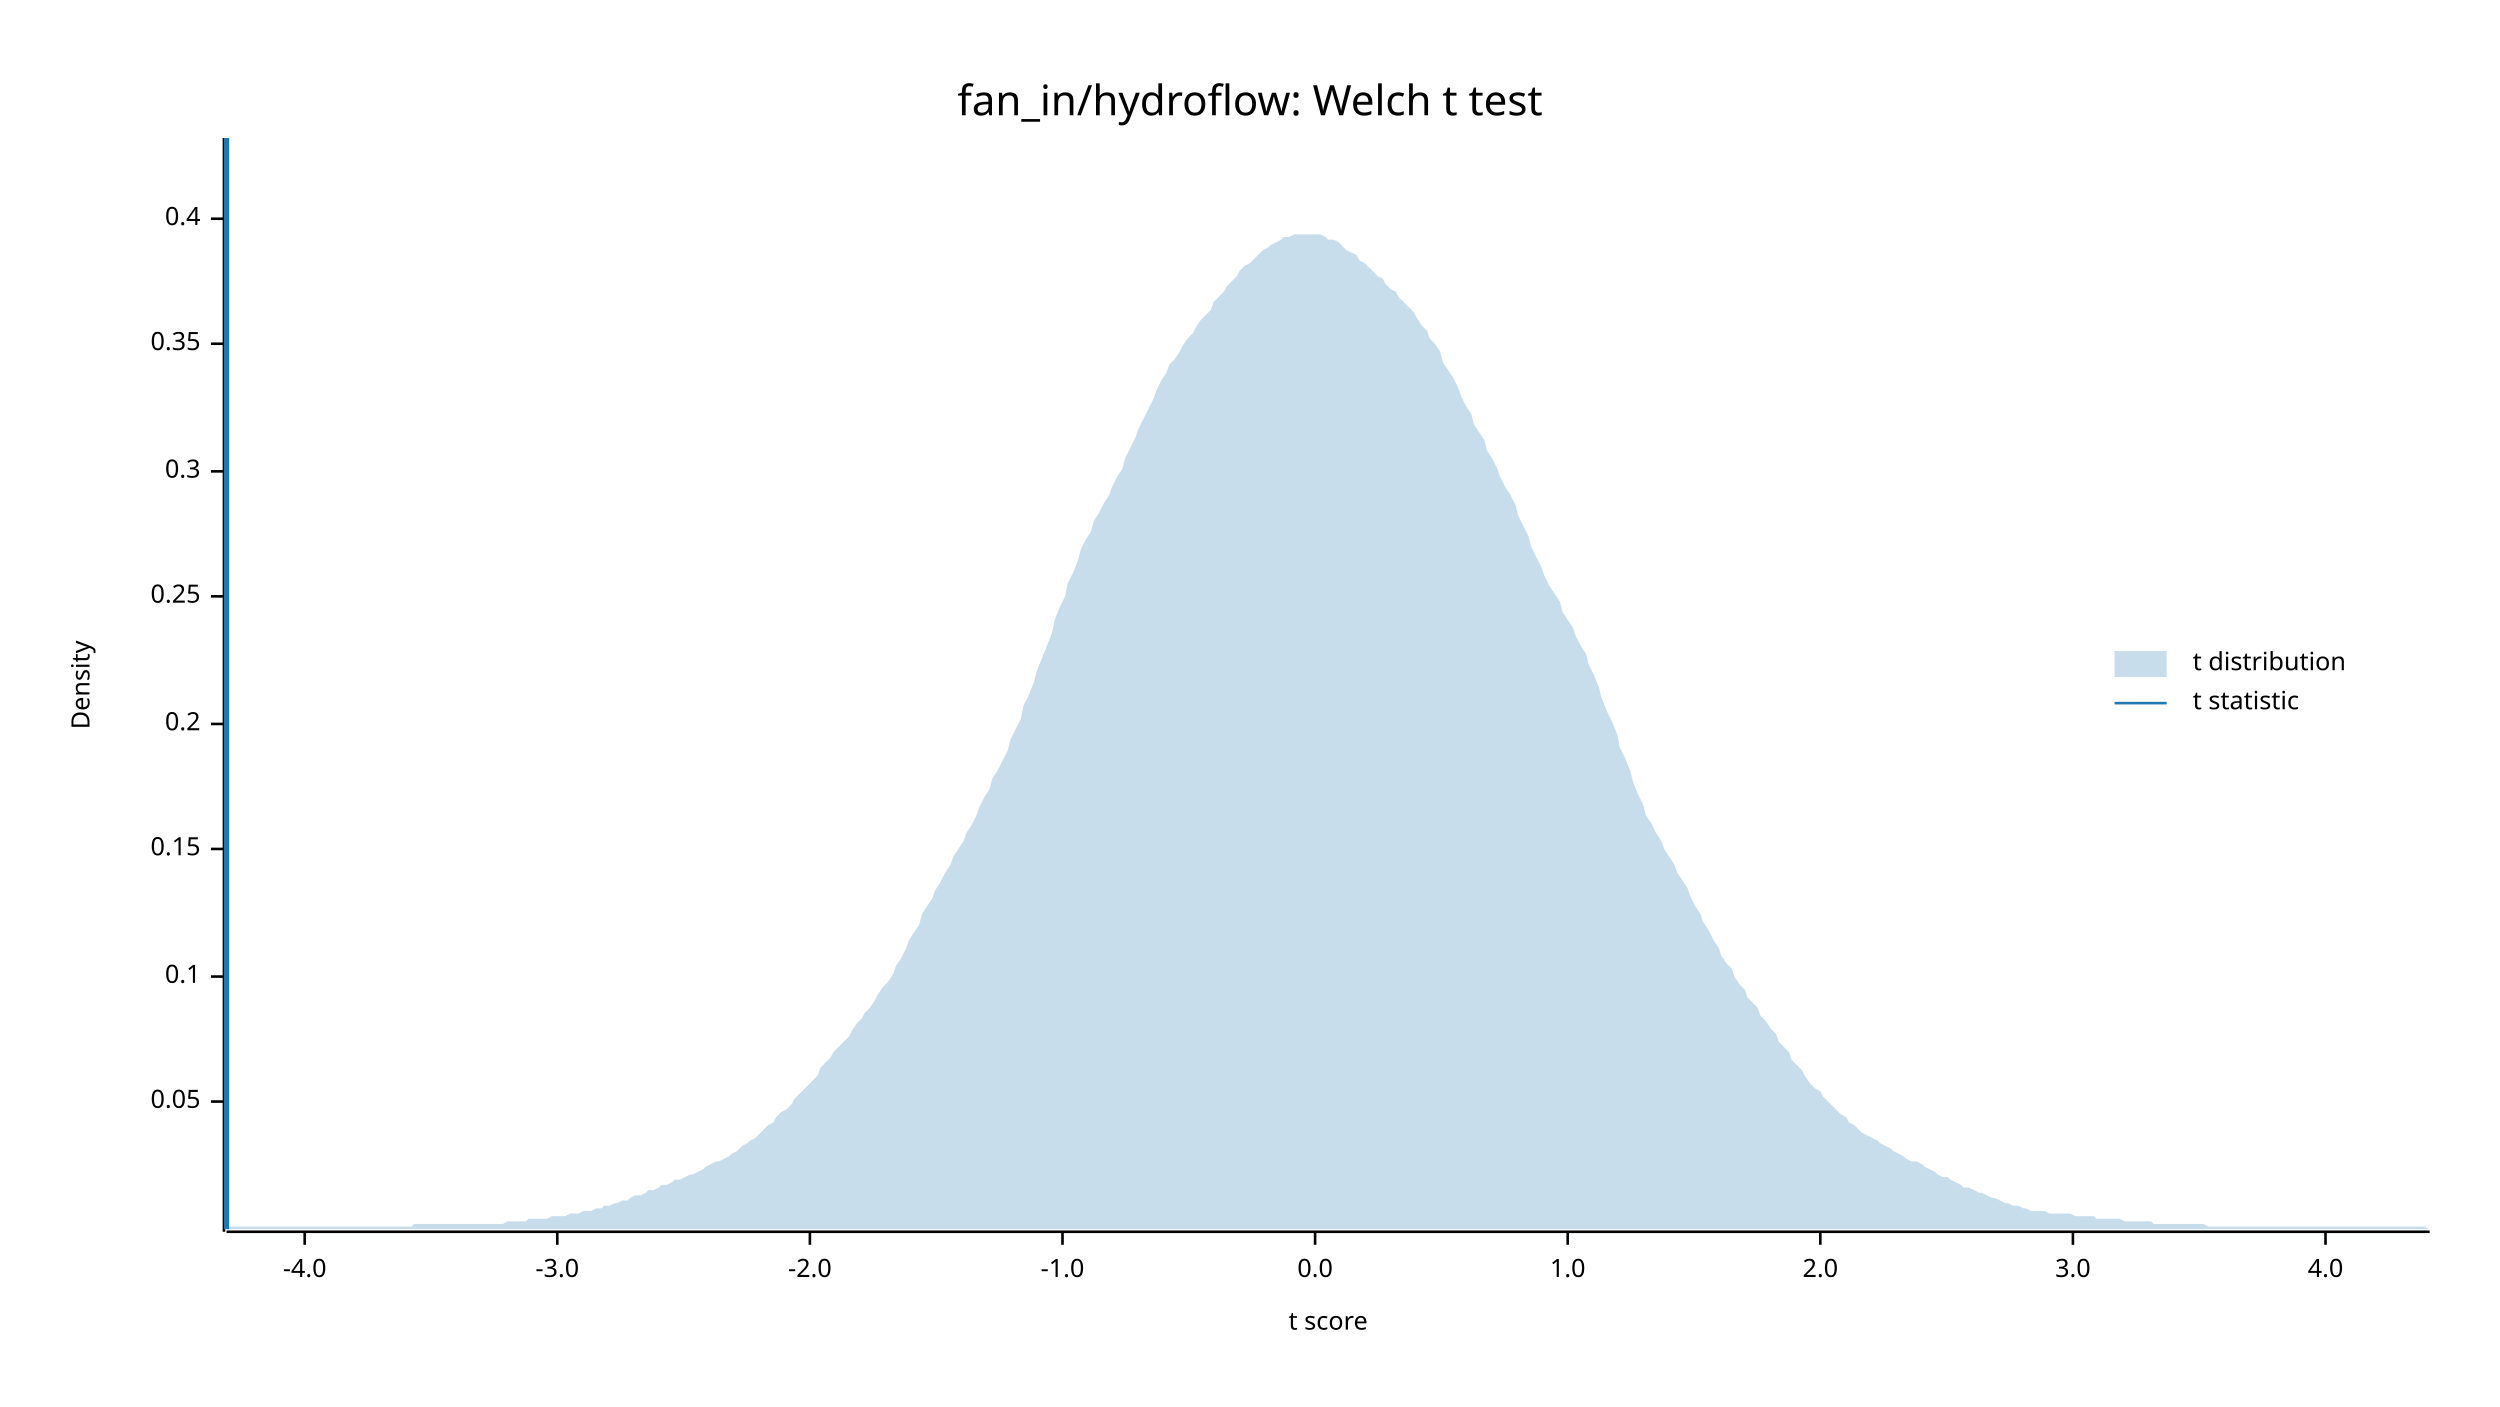
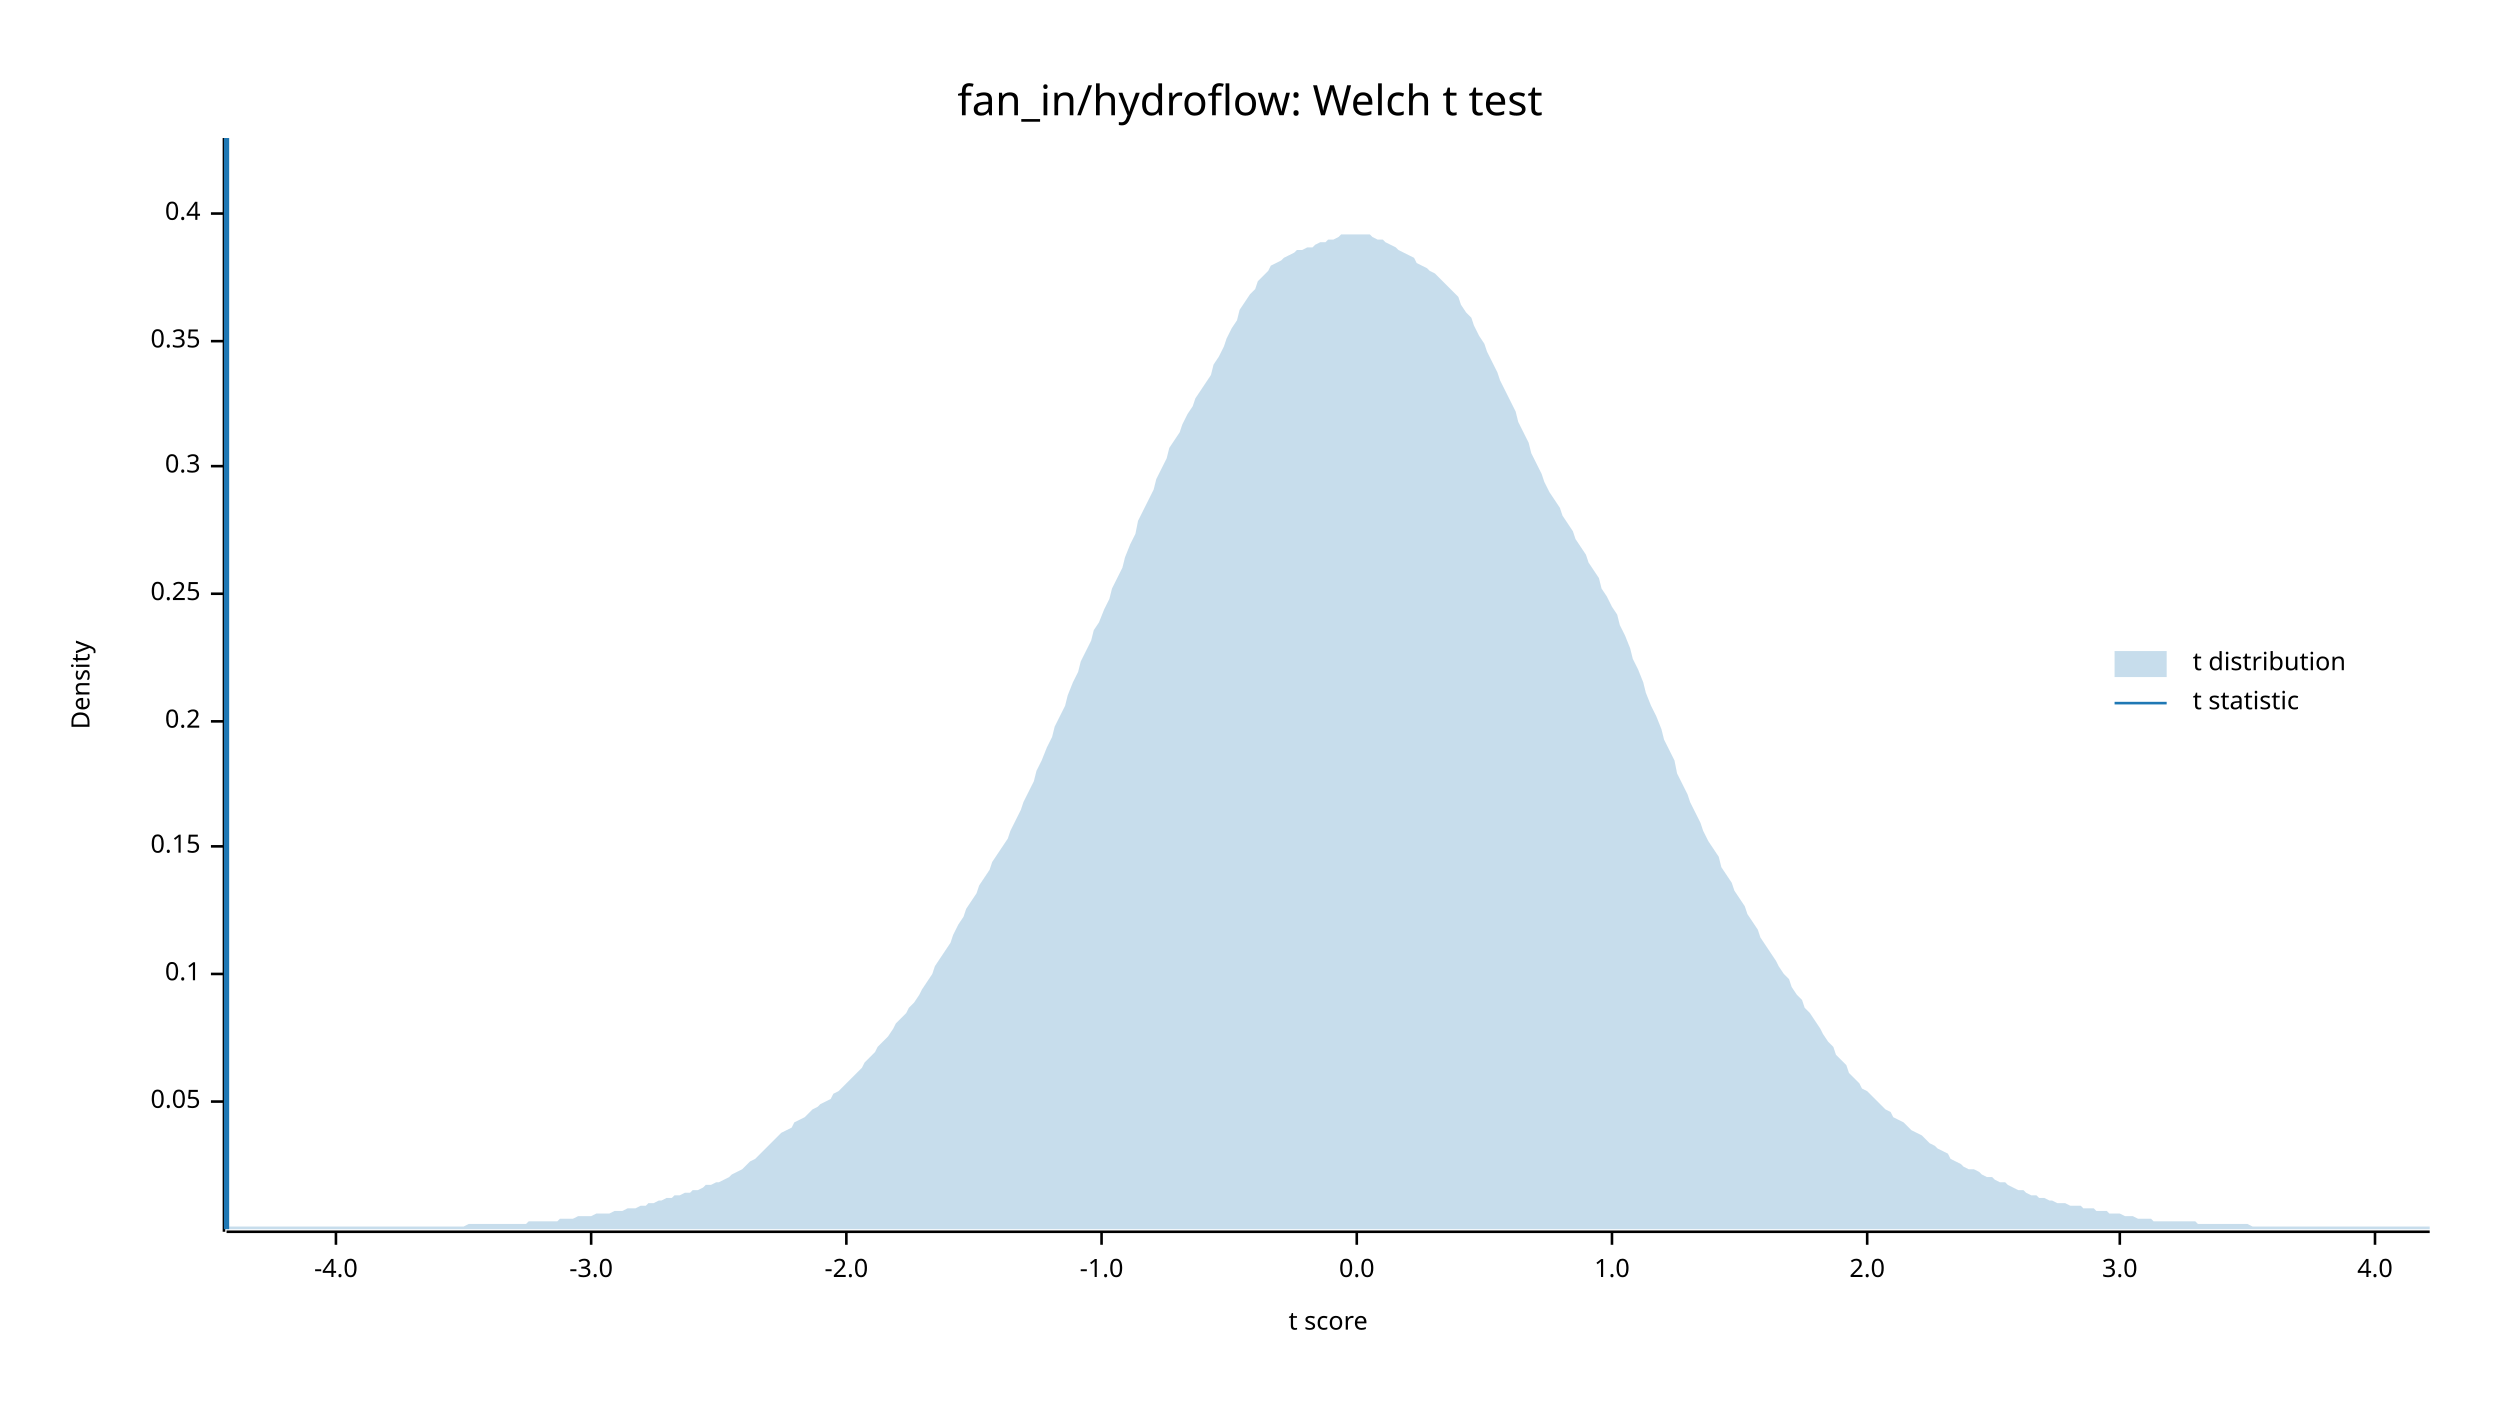
<svg xmlns="http://www.w3.org/2000/svg" width="960" height="540" viewBox="0 0 960 540">
  <text x="480" y="32" dy="0.76em" text-anchor="middle" font-family="sans-serif" font-size="16.129" opacity="1" fill="#000000">
fan_in/hydroflow: Welch t test
</text>
  <text x="27" y="263" dy="0.76em" text-anchor="middle" font-family="sans-serif" font-size="9.677" opacity="1" fill="#000000" transform="rotate(270, 27, 263)">
Density
</text>
  <text x="510" y="513" dy="-0.5ex" text-anchor="middle" font-family="sans-serif" font-size="9.677" opacity="1" fill="#000000">
t score
</text>
  <polyline fill="none" opacity="1" stroke="#000000" stroke-width="1" points="86,53 86,473 " />
  <text x="77" y="423" dy="0.5ex" text-anchor="end" font-family="sans-serif" font-size="9.677" opacity="1" fill="#000000">
0.05
</text>
  <polyline fill="none" opacity="1" stroke="#000000" stroke-width="1" points="81,423 86,423 " />
-   <text x="77" y="375" dy="0.5ex" text-anchor="end" font-family="sans-serif" font-size="9.677" opacity="1" fill="#000000">
+   <text x="77" y="374" dy="0.5ex" text-anchor="end" font-family="sans-serif" font-size="9.677" opacity="1" fill="#000000">
0.1
</text>
-   <polyline fill="none" opacity="1" stroke="#000000" stroke-width="1" points="81,375 86,375 " />
-   <text x="77" y="326" dy="0.5ex" text-anchor="end" font-family="sans-serif" font-size="9.677" opacity="1" fill="#000000">
+   <polyline fill="none" opacity="1" stroke="#000000" stroke-width="1" points="81,374 86,374 " />
+   <text x="77" y="325" dy="0.5ex" text-anchor="end" font-family="sans-serif" font-size="9.677" opacity="1" fill="#000000">
0.15
</text>
-   <polyline fill="none" opacity="1" stroke="#000000" stroke-width="1" points="81,326 86,326 " />
-   <text x="77" y="278" dy="0.5ex" text-anchor="end" font-family="sans-serif" font-size="9.677" opacity="1" fill="#000000">
+   <polyline fill="none" opacity="1" stroke="#000000" stroke-width="1" points="81,325 86,325 " />
+   <text x="77" y="277" dy="0.5ex" text-anchor="end" font-family="sans-serif" font-size="9.677" opacity="1" fill="#000000">
0.2
</text>
-   <polyline fill="none" opacity="1" stroke="#000000" stroke-width="1" points="81,278 86,278 " />
-   <text x="77" y="229" dy="0.5ex" text-anchor="end" font-family="sans-serif" font-size="9.677" opacity="1" fill="#000000">
+   <polyline fill="none" opacity="1" stroke="#000000" stroke-width="1" points="81,277 86,277 " />
+   <text x="77" y="228" dy="0.5ex" text-anchor="end" font-family="sans-serif" font-size="9.677" opacity="1" fill="#000000">
0.25
</text>
-   <polyline fill="none" opacity="1" stroke="#000000" stroke-width="1" points="81,229 86,229 " />
-   <text x="77" y="181" dy="0.5ex" text-anchor="end" font-family="sans-serif" font-size="9.677" opacity="1" fill="#000000">
+   <polyline fill="none" opacity="1" stroke="#000000" stroke-width="1" points="81,228 86,228 " />
+   <text x="77" y="179" dy="0.5ex" text-anchor="end" font-family="sans-serif" font-size="9.677" opacity="1" fill="#000000">
0.3
</text>
-   <polyline fill="none" opacity="1" stroke="#000000" stroke-width="1" points="81,181 86,181 " />
-   <text x="77" y="132" dy="0.5ex" text-anchor="end" font-family="sans-serif" font-size="9.677" opacity="1" fill="#000000">
+   <polyline fill="none" opacity="1" stroke="#000000" stroke-width="1" points="81,179 86,179 " />
+   <text x="77" y="131" dy="0.5ex" text-anchor="end" font-family="sans-serif" font-size="9.677" opacity="1" fill="#000000">
0.35
</text>
-   <polyline fill="none" opacity="1" stroke="#000000" stroke-width="1" points="81,132 86,132 " />
-   <text x="77" y="84" dy="0.5ex" text-anchor="end" font-family="sans-serif" font-size="9.677" opacity="1" fill="#000000">
+   <polyline fill="none" opacity="1" stroke="#000000" stroke-width="1" points="81,131 86,131 " />
+   <text x="77" y="82" dy="0.5ex" text-anchor="end" font-family="sans-serif" font-size="9.677" opacity="1" fill="#000000">
0.4
</text>
-   <polyline fill="none" opacity="1" stroke="#000000" stroke-width="1" points="81,84 86,84 " />
+   <polyline fill="none" opacity="1" stroke="#000000" stroke-width="1" points="81,82 86,82 " />
  <polyline fill="none" opacity="1" stroke="#000000" stroke-width="1" points="87,473 933,473 " />
-   <text x="117" y="483" dy="0.76em" text-anchor="middle" font-family="sans-serif" font-size="9.677" opacity="1" fill="#000000">
+   <text x="129" y="483" dy="0.76em" text-anchor="middle" font-family="sans-serif" font-size="9.677" opacity="1" fill="#000000">
-4.0
</text>
-   <polyline fill="none" opacity="1" stroke="#000000" stroke-width="1" points="117,473 117,478 " />
-   <text x="214" y="483" dy="0.76em" text-anchor="middle" font-family="sans-serif" font-size="9.677" opacity="1" fill="#000000">
+   <polyline fill="none" opacity="1" stroke="#000000" stroke-width="1" points="129,473 129,478 " />
+   <text x="227" y="483" dy="0.76em" text-anchor="middle" font-family="sans-serif" font-size="9.677" opacity="1" fill="#000000">
-3.0
</text>
-   <polyline fill="none" opacity="1" stroke="#000000" stroke-width="1" points="214,473 214,478 " />
-   <text x="311" y="483" dy="0.76em" text-anchor="middle" font-family="sans-serif" font-size="9.677" opacity="1" fill="#000000">
+   <polyline fill="none" opacity="1" stroke="#000000" stroke-width="1" points="227,473 227,478 " />
+   <text x="325" y="483" dy="0.76em" text-anchor="middle" font-family="sans-serif" font-size="9.677" opacity="1" fill="#000000">
-2.0
</text>
-   <polyline fill="none" opacity="1" stroke="#000000" stroke-width="1" points="311,473 311,478 " />
-   <text x="408" y="483" dy="0.76em" text-anchor="middle" font-family="sans-serif" font-size="9.677" opacity="1" fill="#000000">
+   <polyline fill="none" opacity="1" stroke="#000000" stroke-width="1" points="325,473 325,478 " />
+   <text x="423" y="483" dy="0.76em" text-anchor="middle" font-family="sans-serif" font-size="9.677" opacity="1" fill="#000000">
-1.0
</text>
-   <polyline fill="none" opacity="1" stroke="#000000" stroke-width="1" points="408,473 408,478 " />
-   <text x="505" y="483" dy="0.76em" text-anchor="middle" font-family="sans-serif" font-size="9.677" opacity="1" fill="#000000">
+   <polyline fill="none" opacity="1" stroke="#000000" stroke-width="1" points="423,473 423,478 " />
+   <text x="521" y="483" dy="0.76em" text-anchor="middle" font-family="sans-serif" font-size="9.677" opacity="1" fill="#000000">
0.0
</text>
-   <polyline fill="none" opacity="1" stroke="#000000" stroke-width="1" points="505,473 505,478 " />
-   <text x="602" y="483" dy="0.76em" text-anchor="middle" font-family="sans-serif" font-size="9.677" opacity="1" fill="#000000">
+   <polyline fill="none" opacity="1" stroke="#000000" stroke-width="1" points="521,473 521,478 " />
+   <text x="619" y="483" dy="0.76em" text-anchor="middle" font-family="sans-serif" font-size="9.677" opacity="1" fill="#000000">
1.0
</text>
-   <polyline fill="none" opacity="1" stroke="#000000" stroke-width="1" points="602,473 602,478 " />
-   <text x="699" y="483" dy="0.76em" text-anchor="middle" font-family="sans-serif" font-size="9.677" opacity="1" fill="#000000">
+   <polyline fill="none" opacity="1" stroke="#000000" stroke-width="1" points="619,473 619,478 " />
+   <text x="717" y="483" dy="0.76em" text-anchor="middle" font-family="sans-serif" font-size="9.677" opacity="1" fill="#000000">
2.0
</text>
-   <polyline fill="none" opacity="1" stroke="#000000" stroke-width="1" points="699,473 699,478 " />
-   <text x="796" y="483" dy="0.76em" text-anchor="middle" font-family="sans-serif" font-size="9.677" opacity="1" fill="#000000">
+   <polyline fill="none" opacity="1" stroke="#000000" stroke-width="1" points="717,473 717,478 " />
+   <text x="814" y="483" dy="0.76em" text-anchor="middle" font-family="sans-serif" font-size="9.677" opacity="1" fill="#000000">
3.0
</text>
-   <polyline fill="none" opacity="1" stroke="#000000" stroke-width="1" points="796,473 796,478 " />
-   <text x="893" y="483" dy="0.76em" text-anchor="middle" font-family="sans-serif" font-size="9.677" opacity="1" fill="#000000">
+   <polyline fill="none" opacity="1" stroke="#000000" stroke-width="1" points="814,473 814,478 " />
+   <text x="912" y="483" dy="0.76em" text-anchor="middle" font-family="sans-serif" font-size="9.677" opacity="1" fill="#000000">
4.0
</text>
-   <polyline fill="none" opacity="1" stroke="#000000" stroke-width="1" points="893,473 893,478 " />
-   <polygon opacity="0.25" fill="#1F78B4" points="87,472 88,471 90,471 92,471 93,471 95,471 97,471 98,471 100,471 102,471 103,471 105,471 107,471 109,471 110,471 112,471 114,471 115,471 117,471 119,471 120,471 122,471 124,471 125,471 127,471 129,471 131,471 132,471 134,471 136,471 137,471 139,471 141,471 142,471 144,471 146,471 148,471 149,471 151,471 153,471 154,471 156,471 158,471 159,470 161,470 163,470 164,470 166,470 168,470 170,470 171,470 173,470 175,470 176,470 178,470 180,470 181,470 183,470 185,470 187,470 188,470 190,470 192,470 193,470 195,469 197,469 198,469 200,469 202,469 203,468 205,468 207,468 209,468 210,468 212,467 214,467 215,467 217,467 219,466 220,466 222,466 224,465 226,465 227,465 229,464 231,464 232,463 234,463 236,462 237,462 239,461 241,461 242,460 244,459 246,459 248,458 249,457 251,457 253,456 254,455 256,455 258,454 259,453 261,453 263,452 265,451 266,451 268,450 270,449 271,448 273,447 275,446 276,446 278,445 280,444 281,443 283,442 285,440 287,439 288,438 290,437 292,435 293,434 295,432 297,431 298,429 300,427 302,426 304,424 305,422 307,420 309,418 310,417 312,415 314,413 315,410 317,408 319,406 320,404 322,402 324,400 326,398 327,396 329,393 331,391 332,389 334,387 336,384 337,382 339,379 341,377 343,374 344,371 346,368 348,364 349,361 351,358 353,355 354,351 356,348 358,345 359,342 361,339 363,335 365,332 366,329 368,326 370,323 371,320 373,317 375,313 376,310 378,306 380,303 381,299 383,296 385,292 387,288 388,284 390,280 392,276 393,271 395,267 397,262 398,258 400,253 402,248 404,243 405,238 407,233 409,229 410,224 412,220 414,215 415,211 417,207 419,204 420,200 422,197 424,193 426,190 427,187 429,183 431,180 432,176 434,172 436,168 437,165 439,161 441,157 443,153 444,150 446,146 448,143 449,140 451,138 453,135 454,133 456,130 458,128 459,126 461,123 463,121 465,119 466,116 468,114 470,112 471,110 473,108 475,106 476,104 478,102 480,101 482,99 483,98 485,96 487,95 488,94 490,93 492,92 493,91 495,91 497,90 498,90 500,90 502,90 504,90 505,90 507,90 509,91 510,92 512,92 514,93 515,94 517,96 519,97 521,98 522,100 524,101 526,103 527,104 529,106 531,107 532,109 534,111 536,112 537,114 539,116 541,118 543,120 544,122 546,125 548,127 549,130 551,132 553,135 554,139 556,142 558,145 560,149 561,152 563,156 565,159 566,163 568,166 570,169 571,173 573,176 575,180 576,183 578,187 580,190 582,194 583,198 585,202 587,206 588,210 590,214 592,218 593,221 595,225 597,228 599,231 600,235 602,238 604,241 605,244 607,248 609,251 610,255 612,259 614,264 615,268 617,273 619,277 621,282 622,287 624,291 626,296 627,300 629,305 631,309 632,313 634,316 636,320 638,323 639,326 641,329 643,332 644,335 646,338 648,341 649,344 651,348 653,351 654,354 656,357 658,361 660,364 661,367 663,370 665,372 666,375 668,378 670,380 671,383 673,385 675,387 676,390 678,392 680,395 682,397 683,400 685,402 687,404 688,407 690,409 692,411 693,413 695,416 697,418 699,419 700,421 702,423 704,425 705,426 707,428 709,429 710,431 712,432 714,434 715,435 717,436 719,437 721,438 722,439 724,440 726,441 727,442 729,443 731,444 732,445 734,446 736,446 738,447 739,448 741,449 743,450 744,451 746,452 748,452 749,453 751,454 753,455 754,456 756,456 758,457 760,458 761,458 763,459 765,460 766,460 768,461 770,462 771,462 773,463 775,463 777,464 778,464 780,465 782,465 783,465 785,465 787,466 788,466 790,466 792,466 793,466 795,466 797,467 799,467 800,467 802,467 804,467 805,468 807,468 809,468 810,468 812,468 814,468 816,469 817,469 819,469 821,469 822,469 824,469 826,469 827,470 829,470 831,470 832,470 834,470 836,470 838,470 839,470 841,470 843,470 844,470 846,470 848,471 849,471 851,471 853,471 855,471 856,471 858,471 860,471 861,471 863,471 865,471 866,471 868,471 870,471 871,471 873,471 875,471 877,471 878,471 880,471 882,471 883,471 885,471 887,471 888,471 890,471 892,471 894,471 895,471 897,471 899,471 900,471 902,471 904,471 905,471 907,471 909,471 910,471 912,471 914,471 916,471 917,471 919,471 921,471 922,471 924,471 926,471 927,471 929,471 931,471 933,472 933,472 87,472 " />
+   <polyline fill="none" opacity="1" stroke="#000000" stroke-width="1" points="912,473 912,478 " />
+   <polygon opacity="0.25" fill="#1F78B4" points="87,471 88,471 90,471 92,471 93,471 95,471 97,471 98,471 100,471 102,471 103,471 105,471 107,471 109,471 110,471 112,471 114,471 115,471 117,471 119,471 120,471 122,471 124,471 125,471 127,471 129,471 131,471 132,471 134,471 136,471 137,471 139,471 141,471 142,471 144,471 146,471 148,471 149,471 151,471 153,471 154,471 156,471 158,471 159,471 161,471 163,471 164,471 166,471 168,471 170,471 171,471 173,471 175,471 176,471 178,471 180,470 181,470 183,470 185,470 187,470 188,470 190,470 192,470 193,470 195,470 197,470 198,470 200,470 202,470 203,469 205,469 207,469 209,469 210,469 212,469 214,469 215,468 217,468 219,468 220,468 222,467 224,467 226,467 227,467 229,466 231,466 232,466 234,466 236,465 237,465 239,465 241,464 242,464 244,464 246,463 248,463 249,462 251,462 253,461 254,461 256,460 258,460 259,459 261,459 263,458 265,458 266,457 268,457 270,456 271,455 273,455 275,454 276,454 278,453 280,452 281,451 283,450 285,449 287,447 288,446 290,445 292,443 293,442 295,440 297,438 298,437 300,435 302,434 304,433 305,431 307,430 309,429 310,428 312,426 314,425 315,424 317,423 319,422 320,420 322,419 324,417 326,415 327,414 329,412 331,410 332,408 334,406 336,404 337,402 339,400 341,398 343,395 344,393 346,391 348,389 349,387 351,385 353,382 354,380 356,377 358,374 359,371 361,368 363,365 365,362 366,359 368,355 370,352 371,349 373,346 375,343 376,340 378,337 380,334 381,331 383,328 385,325 387,322 388,319 390,315 392,311 393,308 395,304 397,300 398,296 400,292 402,287 404,283 405,279 407,275 409,271 410,267 412,262 414,258 415,254 417,250 419,246 420,242 422,239 424,234 426,230 427,226 429,222 431,218 432,214 434,209 436,205 437,200 439,196 441,192 443,188 444,184 446,180 448,176 449,172 451,169 453,166 454,163 456,159 458,156 459,153 461,150 463,147 465,144 466,140 468,137 470,133 471,130 473,126 475,123 476,119 478,116 480,113 482,111 483,108 485,106 487,104 488,102 490,101 492,100 493,99 495,98 497,97 498,96 500,96 502,95 504,95 505,94 507,93 509,93 510,92 512,92 514,91 515,90 517,90 519,90 521,90 522,90 524,90 526,90 527,91 529,92 531,92 532,93 534,94 536,95 537,96 539,97 541,98 543,99 544,101 546,102 548,103 549,104 551,105 553,107 554,108 556,110 558,112 560,114 561,117 563,120 565,122 566,125 568,129 570,132 571,135 573,139 575,143 576,146 578,150 580,154 582,158 583,162 585,166 587,170 588,174 590,178 592,182 593,185 595,189 597,192 599,195 600,198 602,201 604,204 605,207 607,210 609,213 610,216 612,219 614,222 615,226 617,229 619,233 621,236 622,240 624,244 626,249 627,253 629,257 631,262 632,266 634,271 636,275 638,280 639,284 641,288 643,292 644,297 646,301 648,305 649,308 651,312 653,316 654,319 656,323 658,326 660,329 661,333 663,336 665,339 666,342 668,345 670,348 671,351 673,354 675,357 676,360 678,363 680,366 682,369 683,371 685,374 687,376 688,379 690,382 692,384 693,387 695,389 697,392 699,395 700,397 702,400 704,402 705,405 707,407 709,409 710,412 712,414 714,416 715,418 717,419 719,421 721,423 722,424 724,426 726,427 727,429 729,430 731,431 732,432 734,434 736,435 738,436 739,437 741,439 743,440 744,441 746,442 748,443 749,445 751,446 753,447 754,448 756,449 758,449 760,450 761,451 763,452 765,452 766,453 768,454 770,454 771,455 773,456 775,457 777,457 778,458 780,459 782,459 783,460 785,460 787,461 788,461 790,462 792,462 793,462 795,463 797,463 799,463 800,464 802,464 804,464 805,465 807,465 809,465 810,466 812,466 814,466 816,467 817,467 819,467 821,468 822,468 824,468 826,468 827,469 829,469 831,469 832,469 834,469 836,469 838,469 839,469 841,469 843,469 844,470 846,470 848,470 849,470 851,470 853,470 855,470 856,470 858,470 860,470 861,470 863,470 865,471 866,471 868,471 870,471 871,471 873,471 875,471 877,471 878,471 880,471 882,471 883,471 885,471 887,471 888,471 890,471 892,471 894,471 895,471 897,471 899,471 900,471 902,471 904,471 905,471 907,471 909,471 910,471 912,471 914,471 916,471 917,471 919,471 921,471 922,471 924,471 926,471 927,471 929,471 931,471 933,471 933,472 87,472 " />
  <polyline fill="none" opacity="1" stroke="#1F78B4" stroke-width="2" points="87,472 87,53 " />
  <text x="842" y="250" dy="0.76em" text-anchor="start" font-family="sans-serif" font-size="9.677" opacity="1" fill="#000000">
t distribution
</text>
  <text x="842" y="265" dy="0.76em" text-anchor="start" font-family="sans-serif" font-size="9.677" opacity="1" fill="#000000">
t statistic
</text>
  <rect x="812" y="250" width="20" height="10" opacity="0.25" fill="#1F78B4" stroke="none" />
  <polyline fill="none" opacity="1" stroke="#1F78B4" stroke-width="1" points="812,270 832,270 " />
</svg>
